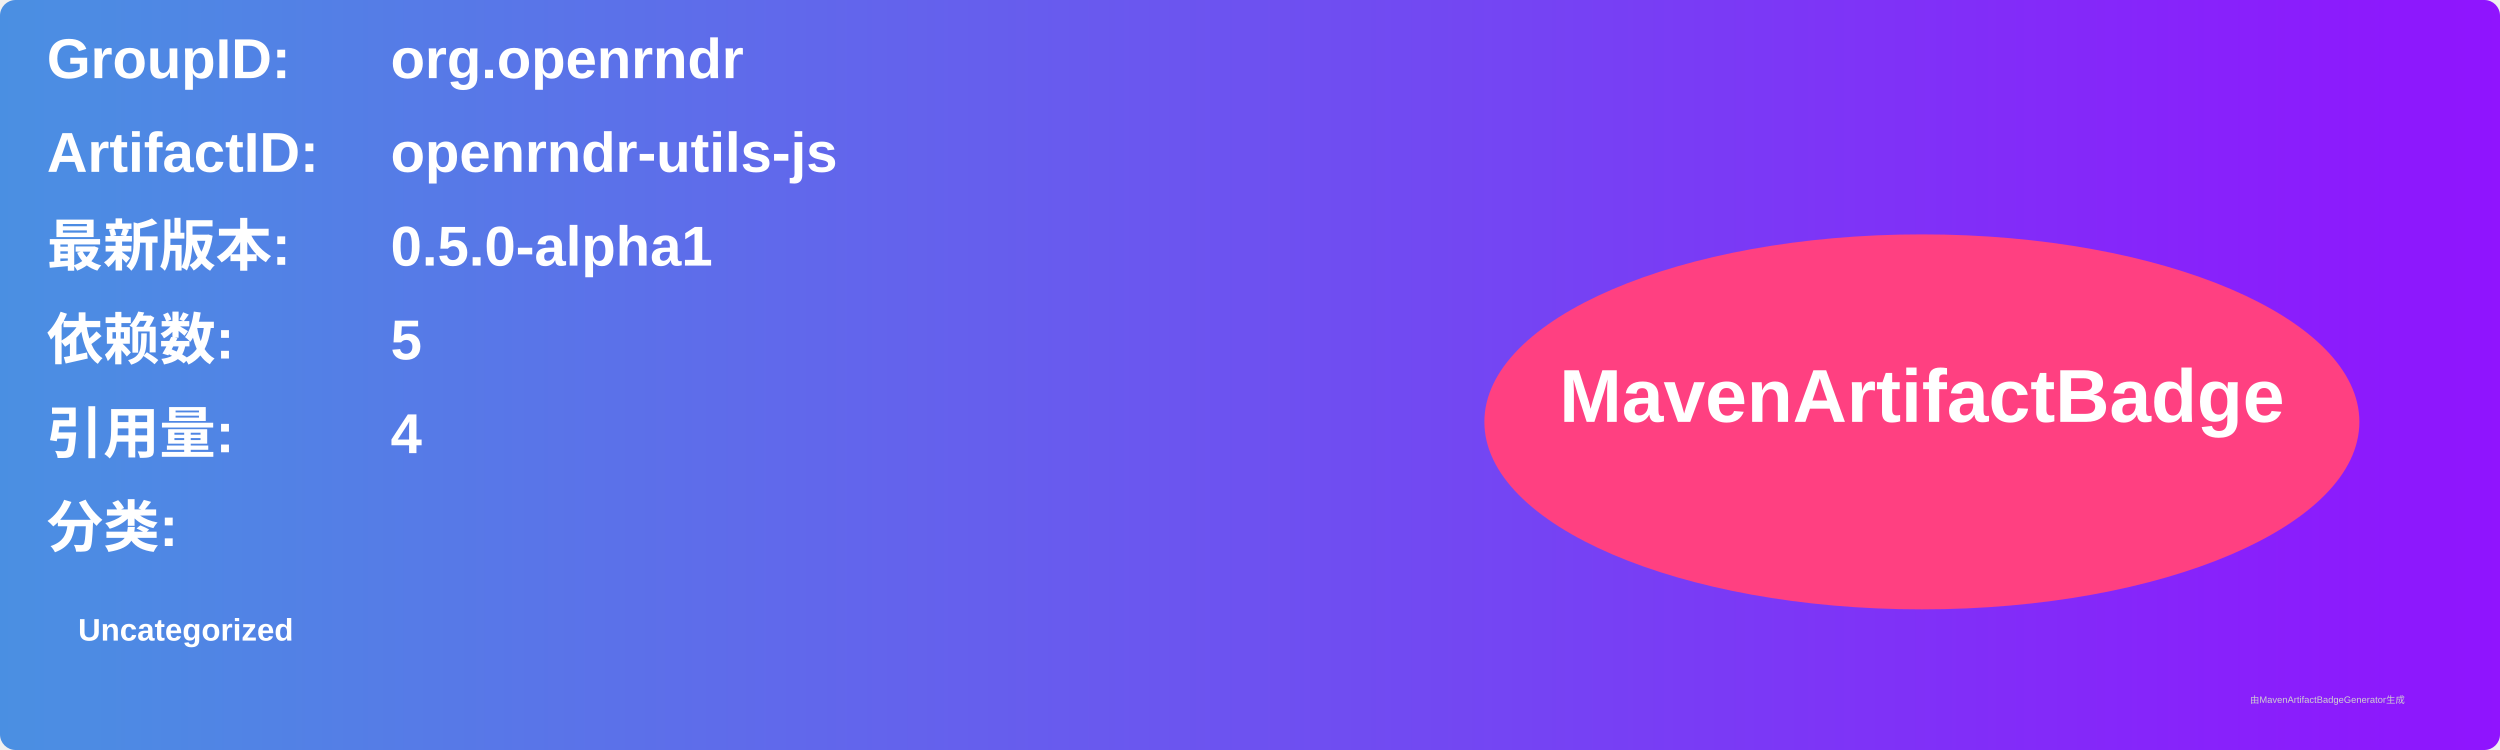
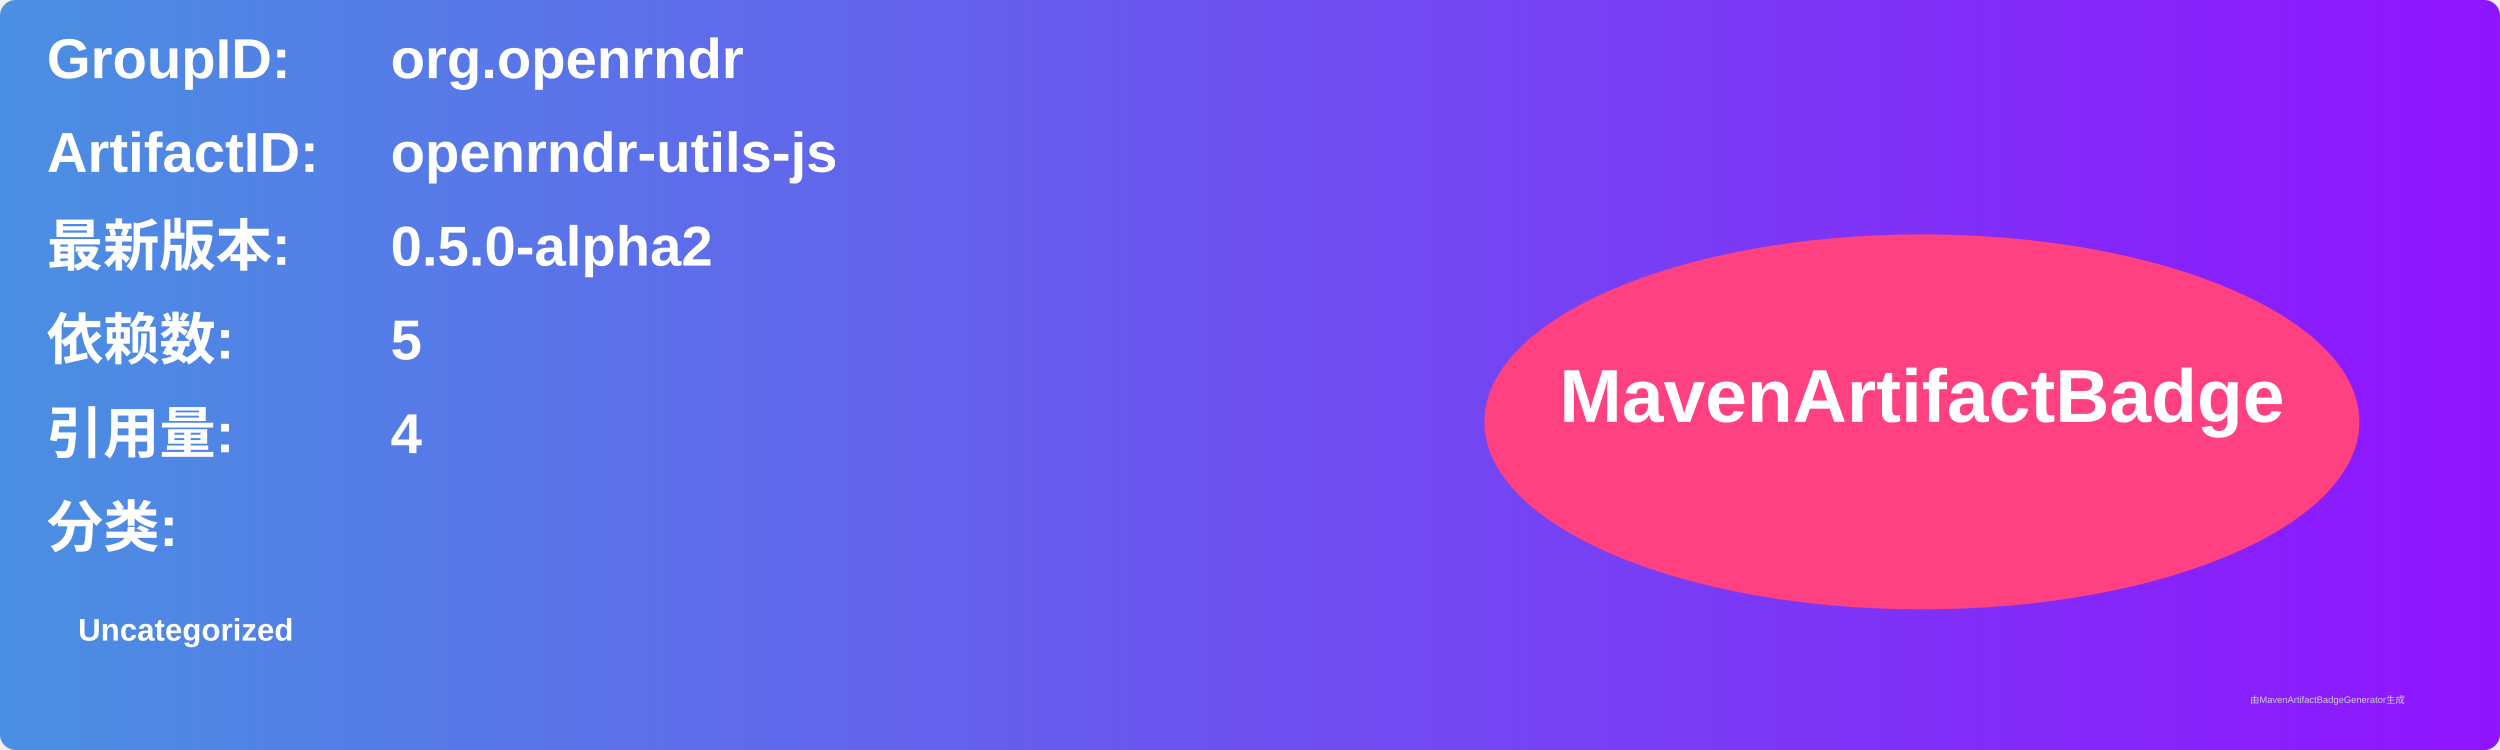
<svg xmlns="http://www.w3.org/2000/svg" width="800" height="240" viewBox="0 0 800 240">
  <linearGradient id="grad" x1="0%" y1="0%" x2="100%" y2="0%">
    <stop offset="0%" stop-color="#4a90e2" />
    <stop offset="100%" stop-color="#9013fe" />
  </linearGradient>
  <rect width="100%" height="100%" rx="5" ry="5" fill="url(#grad)" />
  <g transform="translate(15, 15)">
    <text x="0" y="10" font-family="Arial" font-size="18" fill="white" font-weight="bold" width="260">GroupID:</text>
    <text x="110" y="10" font-family="Arial" font-size="18" fill="white" font-weight="bold" width="460">org.openrndr</text>
    <text x="0" y="40" font-family="Arial" font-size="18" fill="white" font-weight="bold" width="260">ArtifactID:</text>
    <text x="110" y="40" font-family="Arial" font-size="18" fill="white" font-weight="bold" width="460">openrndr-utils-js</text>
    <text x="0" y="70" font-family="Arial" font-size="18" fill="white" font-weight="bold">最新版本:</text>
    <text x="110" y="70" font-family="Arial" font-size="18" fill="white" font-weight="bold">
-       <tspan font-weight="bold">0.5.0-alpha1</tspan>
+       <tspan font-weight="bold">0.5.0-alpha2</tspan>
    </text>
    <text x="0" y="100" font-family="Arial" font-size="18" fill="white" font-weight="bold">依赖数: </text>
    <text x="110" y="100" font-family="Arial" font-size="18" fill="white">
      <tspan font-weight="bold">5</tspan>
    </text>
    <text x="0" y="130" font-family="Arial" font-size="18" fill="white" font-weight="bold">引用量: </text>
    <text x="110" y="130" font-family="Arial" font-size="18" fill="white">
      <tspan font-weight="bold">4</tspan>
    </text>
    <text x="0" y="160" font-family="Arial" font-size="18" fill="white" font-weight="bold">分类:</text>
    <text x="10" y="190" font-family="Arial" font-size="10" fill="white">
      <tspan font-weight="bold">Uncategorized</tspan>
    </text>
    <ellipse cx="600" cy="120" rx="140" ry="60" fill="#ff4081" />
    <text x="600" y="120" text-anchor="middle" font-family="Arial" font-size="24" fill="white" font-weight="bold">MavenArtifactBadge</text>
  </g>
  <text x="720" y="225" font-family="Arial" font-size="3" fill="#d0d0d0">由MavenArtifactBadgeGenerator生成</text>
</svg>
